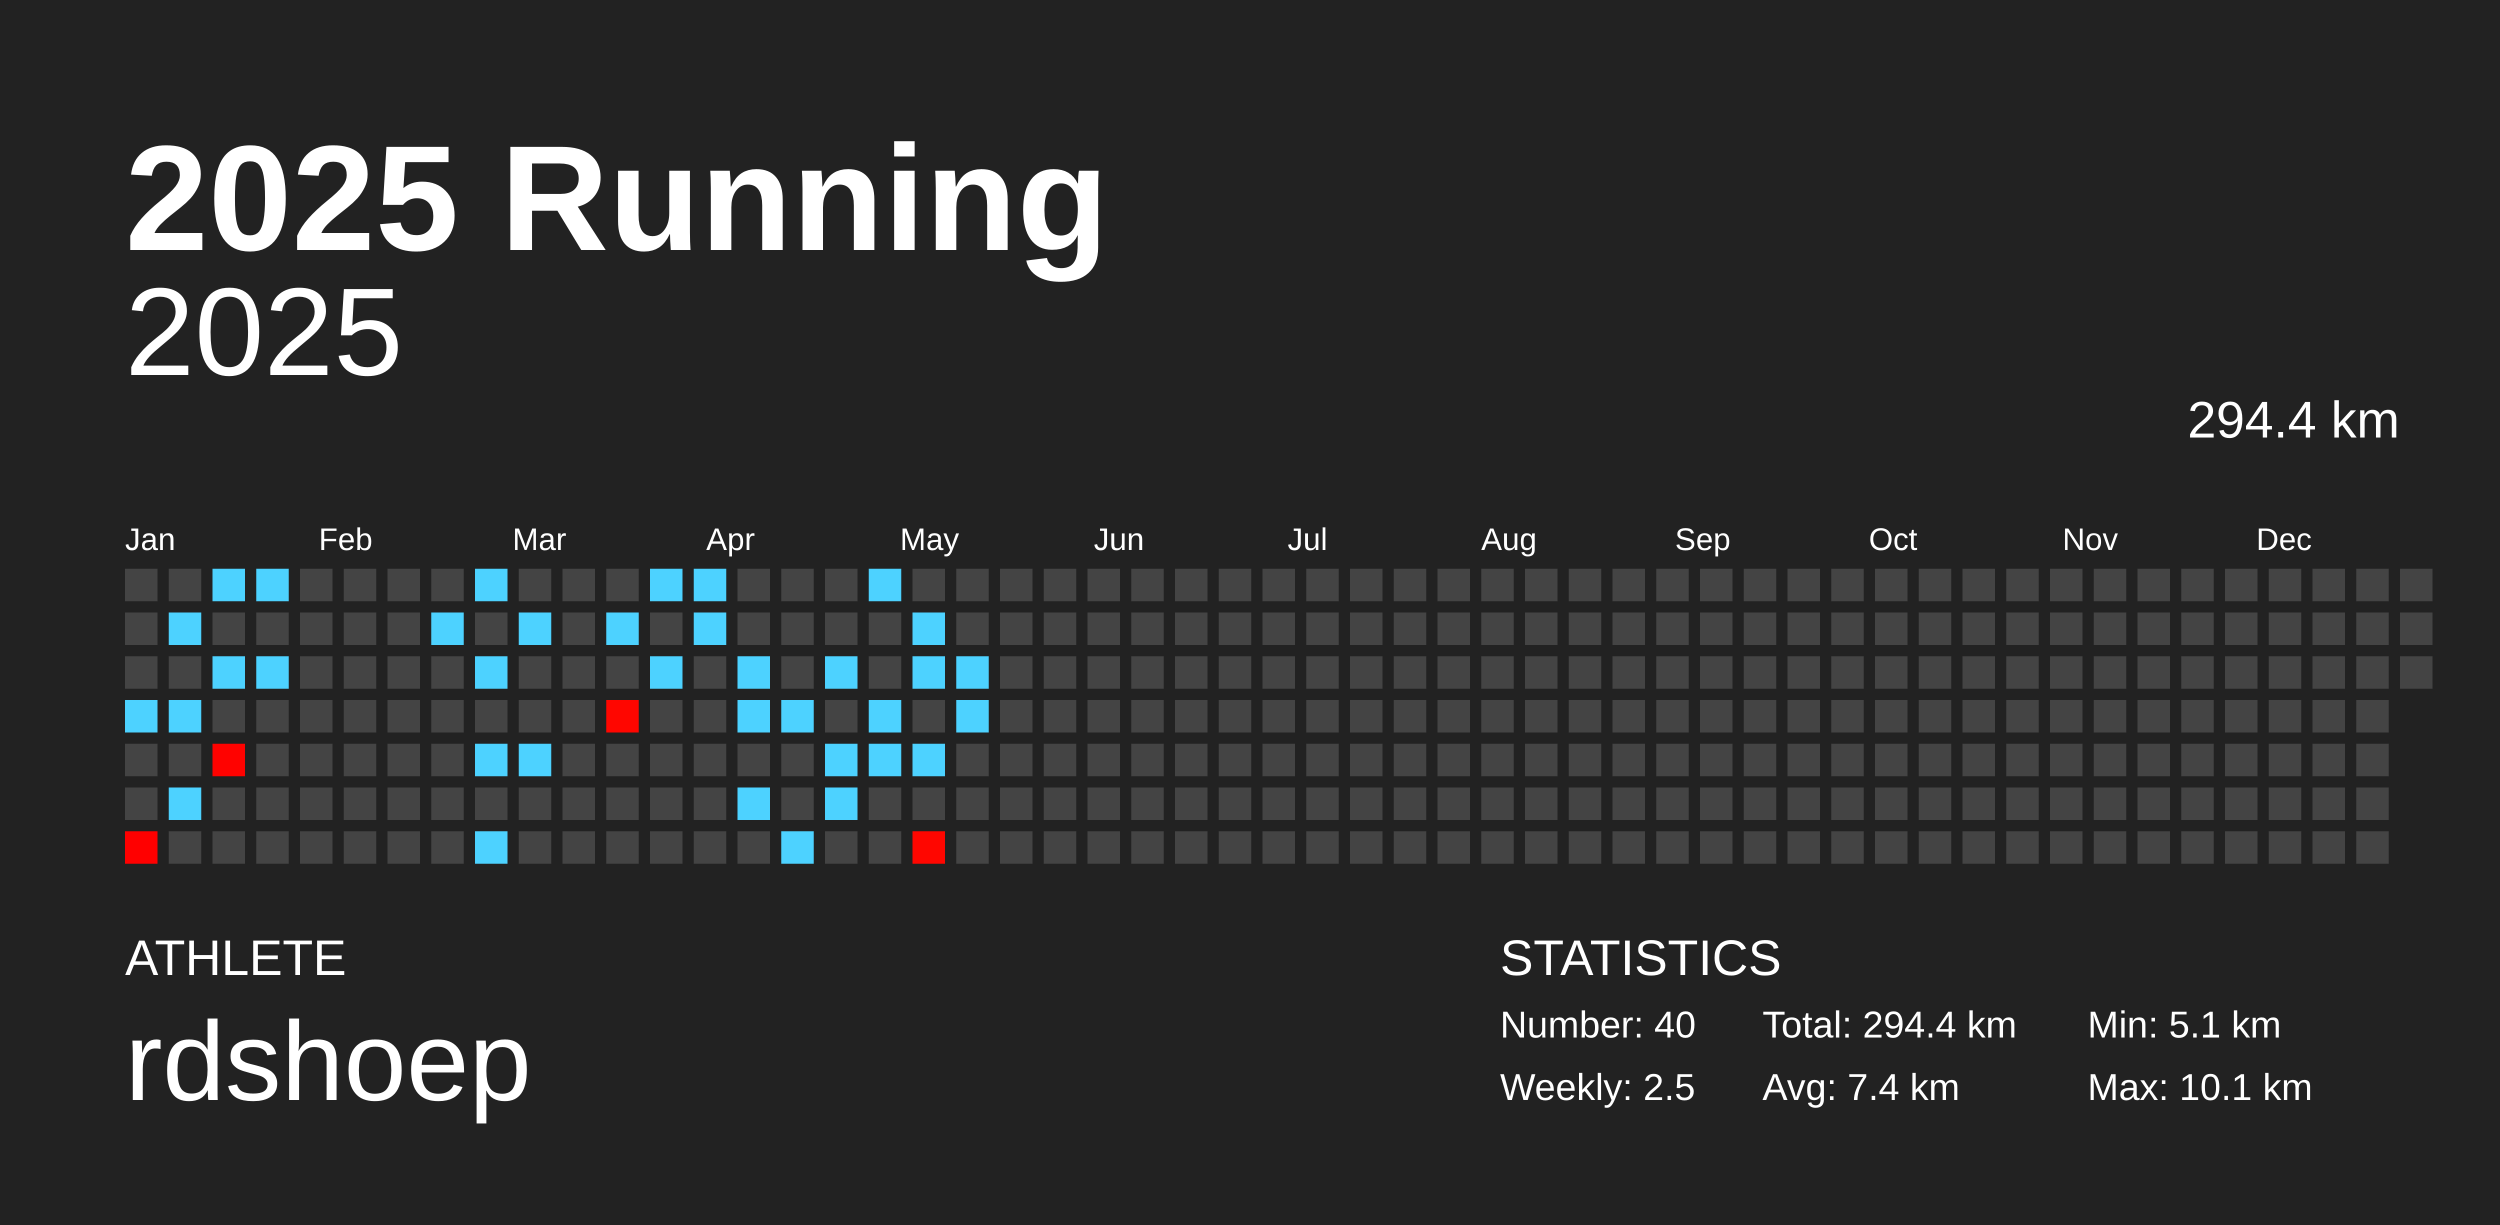
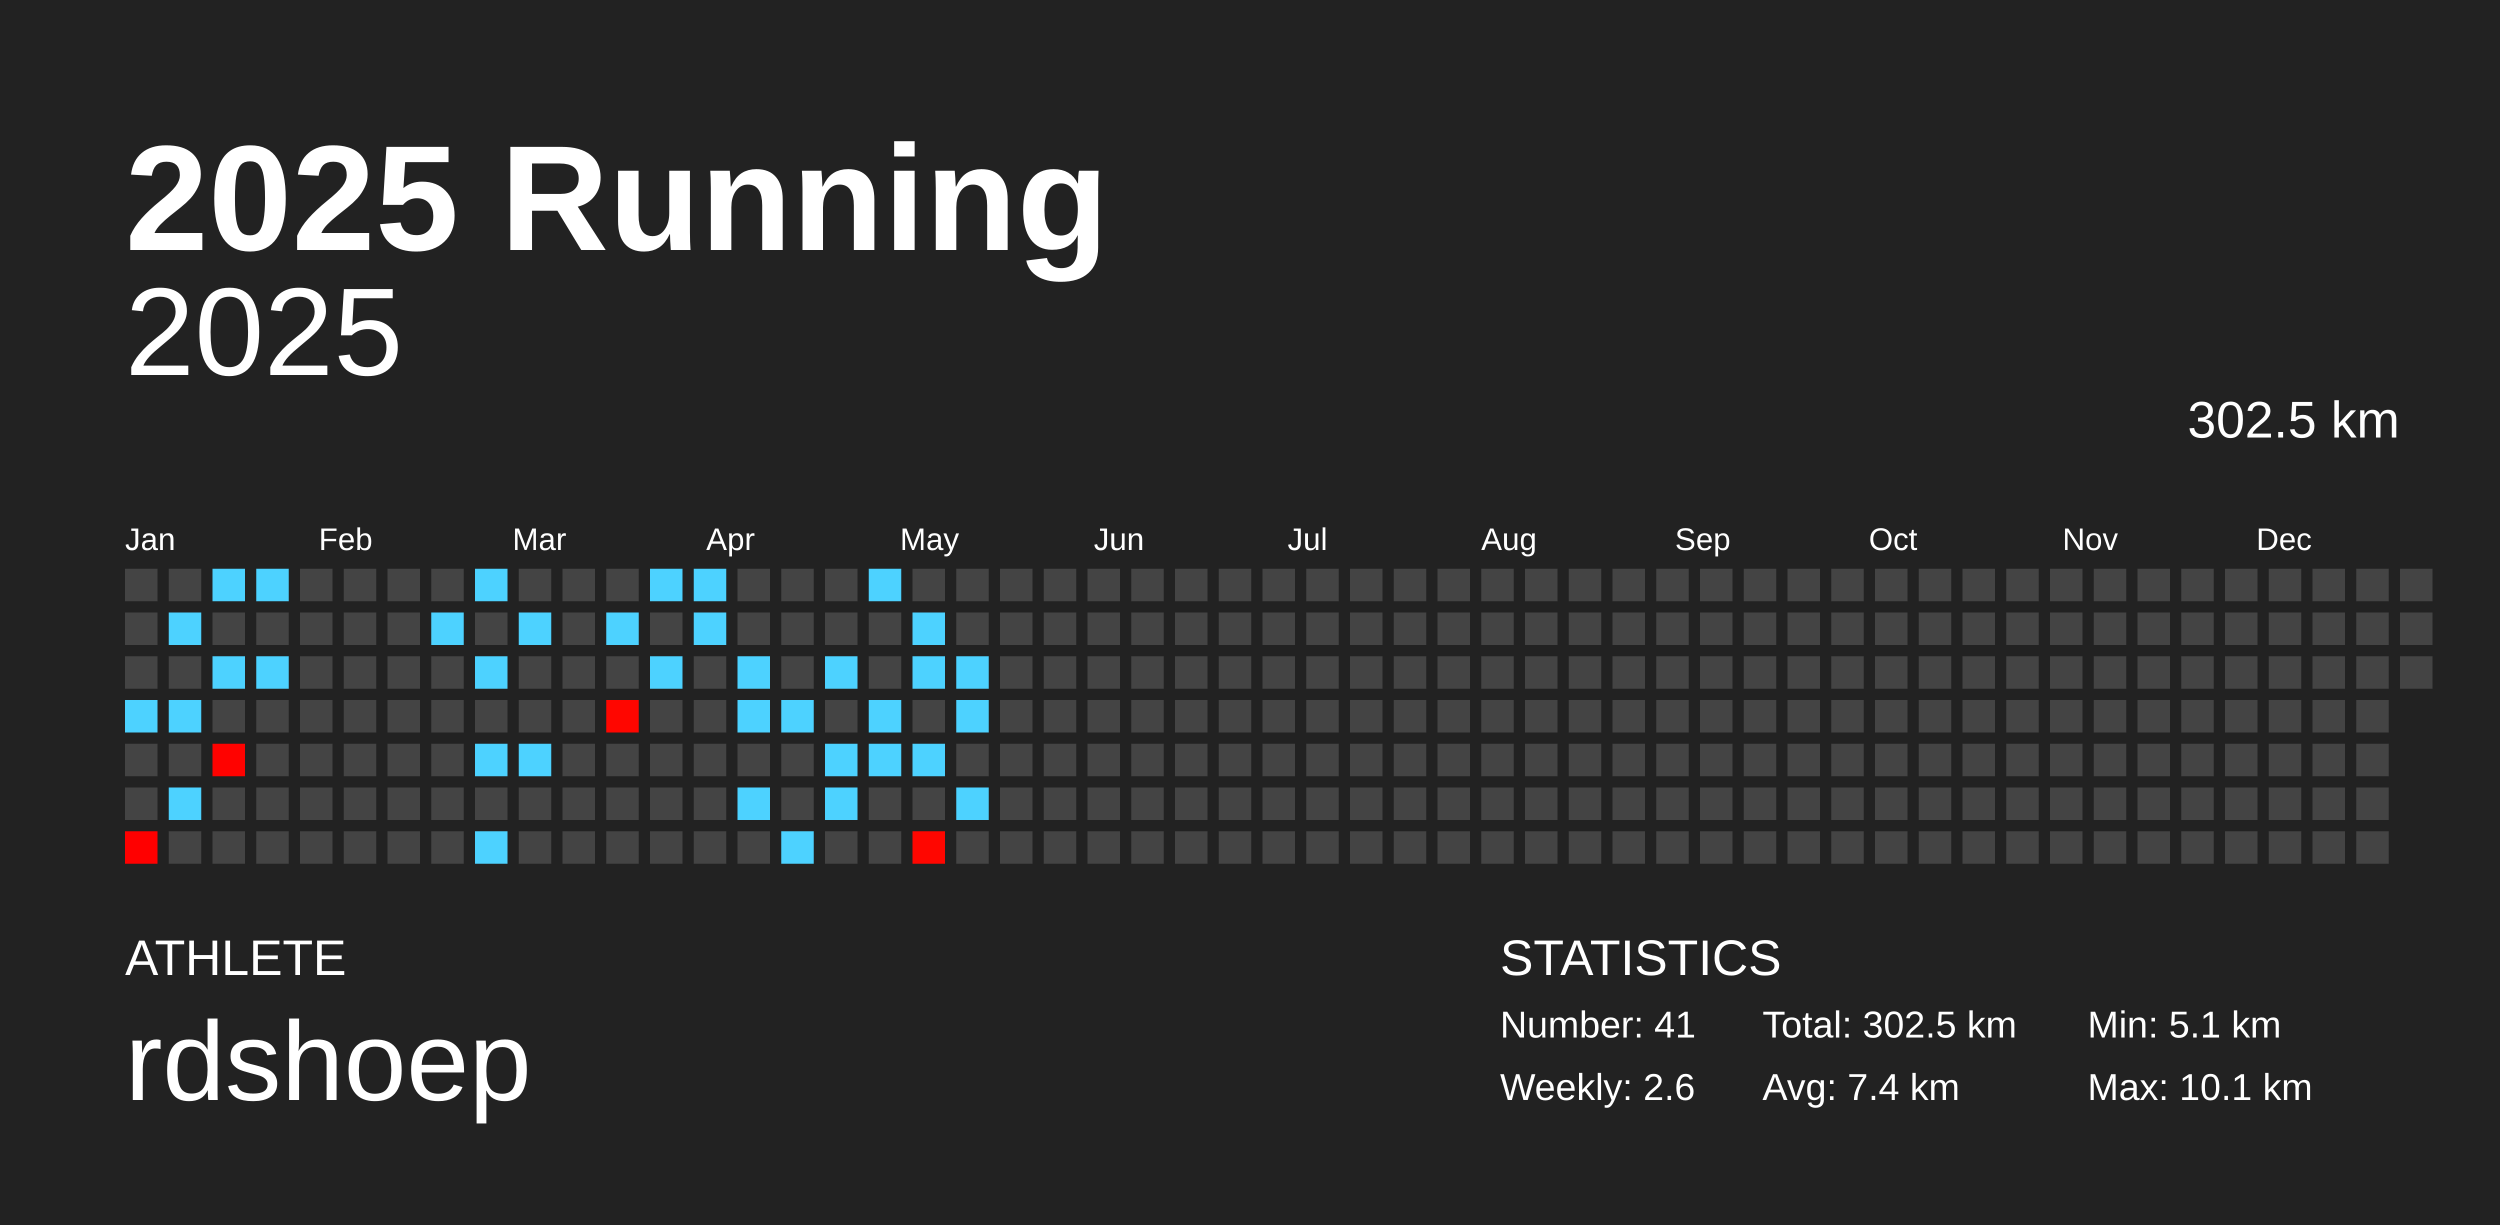
<svg xmlns="http://www.w3.org/2000/svg" baseProfile="full" height="98mm" version="1.1" viewBox="0,0,200,98" width="200mm">
  <defs />
  <rect fill="#222222" height="98" width="200" x="0" y="0" />
  <text fill="#FFFFFF" style="font-size:12px; font-family:Arial; font-weight:bold;" x="10" y="20">2025 Running</text>
  <text fill="#FFFFFF" style="font-size:4px; font-family:Arial" x="10" y="78">ATHLETE</text>
  <text fill="#FFFFFF" style="font-size:9px; font-family:Arial" x="10" y="88">rdshoep</text>
  <text fill="#FFFFFF" style="font-size:4px; font-family:Arial" x="120" y="78">STATISTICS</text>
-   <text fill="#FFFFFF" style="font-size:3px; font-family:Arial" x="120" y="83">Number: 40</text>
-   <text fill="#FFFFFF" style="font-size:3px; font-family:Arial" x="120" y="88">Weekly: 2.5</text>
-   <text fill="#FFFFFF" style="font-size:3px; font-family:Arial" x="141" y="83">Total: 294.4 km</text>
+   <text fill="#FFFFFF" style="font-size:3px; font-family:Arial" x="120" y="83">Number: 41</text>
+   <text fill="#FFFFFF" style="font-size:3px; font-family:Arial" x="120" y="88">Weekly: 2.6</text>
+   <text fill="#FFFFFF" style="font-size:3px; font-family:Arial" x="141" y="83">Total: 302.5 km</text>
  <text fill="#FFFFFF" style="font-size:3px; font-family:Arial" x="141" y="88">Avg: 7.4 km</text>
  <text fill="#FFFFFF" style="font-size:3px; font-family:Arial" x="167" y="83">Min: 5.1 km</text>
  <text fill="#FFFFFF" style="font-size:3px; font-family:Arial" x="167" y="88">Max: 10.1 km</text>
  <text alignment-baseline="hanging" fill="#FFFFFF" style="font-size:10.0px; font-family:Arial;" x="10" y="30">2025</text>
-   <text alignment-baseline="hanging" fill="#FFFFFF" style="font-size:4.125px; font-family:Arial;" x="175" y="35">294.4 km</text>
+   <text alignment-baseline="hanging" fill="#FFFFFF" style="font-size:4.125px; font-family:Arial;" x="175" y="35">302.5 km</text>
  <text fill="#FFFFFF" style="font-size:2.5px; font-family:Arial" x="10.0" y="44">Jan</text>
  <text fill="#FFFFFF" style="font-size:2.5px; font-family:Arial" x="25.5" y="44">Feb</text>
  <text fill="#FFFFFF" style="font-size:2.5px; font-family:Arial" x="41.0" y="44">Mar</text>
  <text fill="#FFFFFF" style="font-size:2.5px; font-family:Arial" x="56.5" y="44">Apr</text>
  <text fill="#FFFFFF" style="font-size:2.5px; font-family:Arial" x="72.0" y="44">May</text>
  <text fill="#FFFFFF" style="font-size:2.5px; font-family:Arial" x="87.5" y="44">Jun</text>
  <text fill="#FFFFFF" style="font-size:2.5px; font-family:Arial" x="103.0" y="44">Jul</text>
  <text fill="#FFFFFF" style="font-size:2.5px; font-family:Arial" x="118.5" y="44">Aug</text>
  <text fill="#FFFFFF" style="font-size:2.5px; font-family:Arial" x="134.0" y="44">Sep</text>
  <text fill="#FFFFFF" style="font-size:2.5px; font-family:Arial" x="149.5" y="44">Oct</text>
  <text fill="#FFFFFF" style="font-size:2.5px; font-family:Arial" x="165.0" y="44">Nov</text>
  <text fill="#FFFFFF" style="font-size:2.5px; font-family:Arial" x="180.5" y="44">Dec</text>
  <rect fill="#444444" height="2.6" width="2.6" x="10.0" y="45.5" />
  <rect fill="#444444" height="2.6" width="2.6" x="10.0" y="49.0" />
  <rect fill="#444444" height="2.6" width="2.6" x="10.0" y="52.5" />
  <rect fill="#4dd2ff" height="2.6" width="2.6" x="10.0" y="56.0" />
  <rect fill="#444444" height="2.6" width="2.6" x="10.0" y="59.5" />
  <rect fill="#444444" height="2.6" width="2.6" x="10.0" y="63.0" />
  <rect fill="#ff0000" height="2.6" width="2.6" x="10.0" y="66.5" />
  <rect fill="#444444" height="2.6" width="2.6" x="13.5" y="45.5" />
  <rect fill="#4dd2ff" height="2.6" width="2.6" x="13.5" y="49.0" />
  <rect fill="#444444" height="2.6" width="2.6" x="13.5" y="52.5" />
  <rect fill="#4dd2ff" height="2.6" width="2.6" x="13.5" y="56.0" />
  <rect fill="#444444" height="2.6" width="2.6" x="13.5" y="59.5" />
  <rect fill="#4dd2ff" height="2.6" width="2.6" x="13.5" y="63.0" />
  <rect fill="#444444" height="2.6" width="2.6" x="13.5" y="66.5" />
  <rect fill="#4dd2ff" height="2.6" width="2.6" x="17.0" y="45.5" />
  <rect fill="#444444" height="2.6" width="2.6" x="17.0" y="49.0" />
  <rect fill="#4dd2ff" height="2.6" width="2.6" x="17.0" y="52.5" />
  <rect fill="#444444" height="2.6" width="2.6" x="17.0" y="56.0" />
  <rect fill="#ff0200" height="2.6" width="2.6" x="17.0" y="59.5" />
  <rect fill="#444444" height="2.6" width="2.6" x="17.0" y="63.0" />
  <rect fill="#444444" height="2.6" width="2.6" x="17.0" y="66.5" />
  <rect fill="#4dd2ff" height="2.6" width="2.6" x="20.5" y="45.5" />
  <rect fill="#444444" height="2.6" width="2.6" x="20.5" y="49.0" />
  <rect fill="#4dd2ff" height="2.6" width="2.6" x="20.5" y="52.5" />
  <rect fill="#444444" height="2.6" width="2.6" x="20.5" y="56.0" />
  <rect fill="#444444" height="2.6" width="2.6" x="20.5" y="59.5" />
  <rect fill="#444444" height="2.6" width="2.6" x="20.5" y="63.0" />
  <rect fill="#444444" height="2.6" width="2.6" x="20.5" y="66.5" />
  <rect fill="#444444" height="2.6" width="2.6" x="24.0" y="45.5" />
  <rect fill="#444444" height="2.6" width="2.6" x="24.0" y="49.0" />
  <rect fill="#444444" height="2.6" width="2.6" x="24.0" y="52.5" />
  <rect fill="#444444" height="2.6" width="2.6" x="24.0" y="56.0" />
  <rect fill="#444444" height="2.6" width="2.6" x="24.0" y="59.5" />
  <rect fill="#444444" height="2.6" width="2.6" x="24.0" y="63.0" />
  <rect fill="#444444" height="2.6" width="2.6" x="24.0" y="66.5" />
  <rect fill="#444444" height="2.6" width="2.6" x="27.5" y="45.5" />
  <rect fill="#444444" height="2.6" width="2.6" x="27.5" y="49.0" />
  <rect fill="#444444" height="2.6" width="2.6" x="27.5" y="52.5" />
  <rect fill="#444444" height="2.6" width="2.6" x="27.5" y="56.0" />
  <rect fill="#444444" height="2.6" width="2.6" x="27.5" y="59.5" />
  <rect fill="#444444" height="2.6" width="2.6" x="27.5" y="63.0" />
  <rect fill="#444444" height="2.6" width="2.6" x="27.5" y="66.5" />
  <rect fill="#444444" height="2.6" width="2.6" x="31.0" y="45.5" />
  <rect fill="#444444" height="2.6" width="2.6" x="31.0" y="49.0" />
  <rect fill="#444444" height="2.6" width="2.6" x="31.0" y="52.5" />
  <rect fill="#444444" height="2.6" width="2.6" x="31.0" y="56.0" />
  <rect fill="#444444" height="2.6" width="2.6" x="31.0" y="59.5" />
  <rect fill="#444444" height="2.6" width="2.6" x="31.0" y="63.0" />
  <rect fill="#444444" height="2.6" width="2.6" x="31.0" y="66.5" />
  <rect fill="#444444" height="2.6" width="2.6" x="34.5" y="45.5" />
  <rect fill="#4dd2ff" height="2.6" width="2.6" x="34.5" y="49.0" />
  <rect fill="#444444" height="2.6" width="2.6" x="34.5" y="52.5" />
  <rect fill="#444444" height="2.6" width="2.6" x="34.5" y="56.0" />
  <rect fill="#444444" height="2.6" width="2.6" x="34.5" y="59.5" />
  <rect fill="#444444" height="2.6" width="2.6" x="34.5" y="63.0" />
  <rect fill="#444444" height="2.6" width="2.6" x="34.5" y="66.5" />
  <rect fill="#4dd2ff" height="2.6" width="2.6" x="38.0" y="45.5" />
  <rect fill="#444444" height="2.6" width="2.6" x="38.0" y="49.0" />
  <rect fill="#4dd2ff" height="2.6" width="2.6" x="38.0" y="52.5" />
  <rect fill="#444444" height="2.6" width="2.6" x="38.0" y="56.0" />
  <rect fill="#4dd2ff" height="2.6" width="2.6" x="38.0" y="59.5" />
  <rect fill="#444444" height="2.6" width="2.6" x="38.0" y="63.0" />
  <rect fill="#4dd2ff" height="2.6" width="2.6" x="38.0" y="66.5" />
  <rect fill="#444444" height="2.6" width="2.6" x="41.5" y="45.5" />
  <rect fill="#4dd2ff" height="2.6" width="2.6" x="41.5" y="49.0" />
  <rect fill="#444444" height="2.6" width="2.6" x="41.5" y="52.5" />
  <rect fill="#444444" height="2.6" width="2.6" x="41.5" y="56.0" />
  <rect fill="#4dd2ff" height="2.6" width="2.6" x="41.5" y="59.5" />
  <rect fill="#444444" height="2.6" width="2.6" x="41.5" y="63.0" />
  <rect fill="#444444" height="2.6" width="2.6" x="41.5" y="66.5" />
  <rect fill="#444444" height="2.6" width="2.6" x="45.0" y="45.5" />
  <rect fill="#444444" height="2.6" width="2.6" x="45.0" y="49.0" />
  <rect fill="#444444" height="2.6" width="2.6" x="45.0" y="52.5" />
  <rect fill="#444444" height="2.6" width="2.6" x="45.0" y="56.0" />
  <rect fill="#444444" height="2.6" width="2.6" x="45.0" y="59.5" />
  <rect fill="#444444" height="2.6" width="2.6" x="45.0" y="63.0" />
  <rect fill="#444444" height="2.6" width="2.6" x="45.0" y="66.5" />
  <rect fill="#444444" height="2.6" width="2.6" x="48.5" y="45.5" />
  <rect fill="#4dd2ff" height="2.6" width="2.6" x="48.5" y="49.0" />
  <rect fill="#444444" height="2.6" width="2.6" x="48.5" y="52.5" />
  <rect fill="#ff0600" height="2.6" width="2.6" x="48.5" y="56.0" />
  <rect fill="#444444" height="2.6" width="2.6" x="48.5" y="59.5" />
  <rect fill="#444444" height="2.6" width="2.6" x="48.5" y="63.0" />
  <rect fill="#444444" height="2.6" width="2.6" x="48.5" y="66.5" />
  <rect fill="#4dd2ff" height="2.6" width="2.6" x="52.0" y="45.5" />
  <rect fill="#444444" height="2.6" width="2.6" x="52.0" y="49.0" />
  <rect fill="#4dd2ff" height="2.6" width="2.6" x="52.0" y="52.5" />
  <rect fill="#444444" height="2.6" width="2.6" x="52.0" y="56.0" />
  <rect fill="#444444" height="2.6" width="2.6" x="52.0" y="59.5" />
  <rect fill="#444444" height="2.6" width="2.6" x="52.0" y="63.0" />
  <rect fill="#444444" height="2.6" width="2.6" x="52.0" y="66.5" />
  <rect fill="#4dd2ff" height="2.6" width="2.6" x="55.5" y="45.5" />
  <rect fill="#4dd2ff" height="2.6" width="2.6" x="55.5" y="49.0" />
  <rect fill="#444444" height="2.6" width="2.6" x="55.5" y="52.5" />
  <rect fill="#444444" height="2.6" width="2.6" x="55.5" y="56.0" />
  <rect fill="#444444" height="2.6" width="2.6" x="55.5" y="59.5" />
  <rect fill="#444444" height="2.6" width="2.6" x="55.5" y="63.0" />
  <rect fill="#444444" height="2.6" width="2.6" x="55.5" y="66.5" />
  <rect fill="#444444" height="2.6" width="2.6" x="59.0" y="45.5" />
  <rect fill="#444444" height="2.6" width="2.6" x="59.0" y="49.0" />
  <rect fill="#4dd2ff" height="2.6" width="2.6" x="59.0" y="52.5" />
  <rect fill="#4dd2ff" height="2.6" width="2.6" x="59.0" y="56.0" />
  <rect fill="#444444" height="2.6" width="2.6" x="59.0" y="59.5" />
  <rect fill="#4dd2ff" height="2.6" width="2.6" x="59.0" y="63.0" />
  <rect fill="#444444" height="2.6" width="2.6" x="59.0" y="66.5" />
  <rect fill="#444444" height="2.6" width="2.6" x="62.5" y="45.5" />
  <rect fill="#444444" height="2.6" width="2.6" x="62.5" y="49.0" />
  <rect fill="#444444" height="2.6" width="2.6" x="62.5" y="52.5" />
  <rect fill="#4dd2ff" height="2.6" width="2.6" x="62.5" y="56.0" />
  <rect fill="#444444" height="2.6" width="2.6" x="62.5" y="59.5" />
  <rect fill="#444444" height="2.6" width="2.6" x="62.5" y="63.0" />
  <rect fill="#4dd2ff" height="2.6" width="2.6" x="62.5" y="66.5" />
  <rect fill="#444444" height="2.6" width="2.6" x="66.0" y="45.5" />
  <rect fill="#444444" height="2.6" width="2.6" x="66.0" y="49.0" />
  <rect fill="#4dd2ff" height="2.6" width="2.6" x="66.0" y="52.5" />
  <rect fill="#444444" height="2.6" width="2.6" x="66.0" y="56.0" />
  <rect fill="#4dd2ff" height="2.6" width="2.6" x="66.0" y="59.5" />
  <rect fill="#4dd2ff" height="2.6" width="2.6" x="66.0" y="63.0" />
  <rect fill="#444444" height="2.6" width="2.6" x="66.0" y="66.5" />
  <rect fill="#4dd2ff" height="2.6" width="2.6" x="69.5" y="45.5" />
  <rect fill="#444444" height="2.6" width="2.6" x="69.5" y="49.0" />
  <rect fill="#444444" height="2.6" width="2.6" x="69.5" y="52.5" />
  <rect fill="#4dd2ff" height="2.6" width="2.6" x="69.5" y="56.0" />
  <rect fill="#4dd2ff" height="2.6" width="2.6" x="69.5" y="59.5" />
  <rect fill="#444444" height="2.6" width="2.6" x="69.5" y="63.0" />
  <rect fill="#444444" height="2.6" width="2.6" x="69.5" y="66.5" />
  <rect fill="#444444" height="2.6" width="2.6" x="73.0" y="45.5" />
  <rect fill="#4dd2ff" height="2.6" width="2.6" x="73.0" y="49.0" />
  <rect fill="#4dd2ff" height="2.6" width="2.6" x="73.0" y="52.5" />
  <rect fill="#444444" height="2.6" width="2.6" x="73.0" y="56.0" />
  <rect fill="#4dd2ff" height="2.6" width="2.6" x="73.0" y="59.5" />
  <rect fill="#444444" height="2.6" width="2.6" x="73.0" y="63.0" />
  <rect fill="#ff0600" height="2.6" width="2.6" x="73.0" y="66.5" />
  <rect fill="#444444" height="2.6" width="2.6" x="76.5" y="45.5" />
  <rect fill="#444444" height="2.6" width="2.6" x="76.5" y="49.0" />
  <rect fill="#4dd2ff" height="2.6" width="2.6" x="76.5" y="52.5" />
  <rect fill="#4dd2ff" height="2.6" width="2.6" x="76.5" y="56.0" />
  <rect fill="#444444" height="2.6" width="2.6" x="76.5" y="59.5" />
-   <rect fill="#444444" height="2.6" width="2.6" x="76.5" y="63.0" />
+   <rect fill="#4dd2ff" height="2.6" width="2.6" x="76.5" y="63.0" />
  <rect fill="#444444" height="2.6" width="2.6" x="76.5" y="66.5" />
  <rect fill="#444444" height="2.6" width="2.6" x="80.0" y="45.5" />
  <rect fill="#444444" height="2.6" width="2.6" x="80.0" y="49.0" />
  <rect fill="#444444" height="2.6" width="2.6" x="80.0" y="52.5" />
  <rect fill="#444444" height="2.6" width="2.6" x="80.0" y="56.0" />
  <rect fill="#444444" height="2.6" width="2.6" x="80.0" y="59.5" />
  <rect fill="#444444" height="2.6" width="2.6" x="80.0" y="63.0" />
  <rect fill="#444444" height="2.6" width="2.6" x="80.0" y="66.5" />
  <rect fill="#444444" height="2.6" width="2.6" x="83.5" y="45.5" />
  <rect fill="#444444" height="2.6" width="2.6" x="83.5" y="49.0" />
  <rect fill="#444444" height="2.6" width="2.6" x="83.5" y="52.5" />
  <rect fill="#444444" height="2.6" width="2.6" x="83.5" y="56.0" />
  <rect fill="#444444" height="2.6" width="2.6" x="83.5" y="59.5" />
  <rect fill="#444444" height="2.6" width="2.6" x="83.5" y="63.0" />
  <rect fill="#444444" height="2.6" width="2.6" x="83.5" y="66.5" />
  <rect fill="#444444" height="2.6" width="2.6" x="87.0" y="45.5" />
  <rect fill="#444444" height="2.6" width="2.6" x="87.0" y="49.0" />
  <rect fill="#444444" height="2.6" width="2.6" x="87.0" y="52.5" />
  <rect fill="#444444" height="2.6" width="2.6" x="87.0" y="56.0" />
  <rect fill="#444444" height="2.6" width="2.6" x="87.0" y="59.5" />
  <rect fill="#444444" height="2.6" width="2.6" x="87.0" y="63.0" />
  <rect fill="#444444" height="2.6" width="2.6" x="87.0" y="66.5" />
  <rect fill="#444444" height="2.6" width="2.6" x="90.5" y="45.5" />
  <rect fill="#444444" height="2.6" width="2.6" x="90.5" y="49.0" />
  <rect fill="#444444" height="2.6" width="2.6" x="90.5" y="52.5" />
  <rect fill="#444444" height="2.6" width="2.6" x="90.5" y="56.0" />
  <rect fill="#444444" height="2.6" width="2.6" x="90.5" y="59.5" />
  <rect fill="#444444" height="2.6" width="2.6" x="90.5" y="63.0" />
  <rect fill="#444444" height="2.6" width="2.6" x="90.5" y="66.5" />
  <rect fill="#444444" height="2.6" width="2.6" x="94.0" y="45.5" />
  <rect fill="#444444" height="2.6" width="2.6" x="94.0" y="49.0" />
  <rect fill="#444444" height="2.6" width="2.6" x="94.0" y="52.5" />
  <rect fill="#444444" height="2.6" width="2.6" x="94.0" y="56.0" />
  <rect fill="#444444" height="2.6" width="2.6" x="94.0" y="59.5" />
  <rect fill="#444444" height="2.6" width="2.6" x="94.0" y="63.0" />
  <rect fill="#444444" height="2.6" width="2.6" x="94.0" y="66.5" />
  <rect fill="#444444" height="2.6" width="2.6" x="97.5" y="45.5" />
  <rect fill="#444444" height="2.6" width="2.6" x="97.5" y="49.0" />
  <rect fill="#444444" height="2.6" width="2.6" x="97.5" y="52.5" />
  <rect fill="#444444" height="2.6" width="2.6" x="97.5" y="56.0" />
  <rect fill="#444444" height="2.6" width="2.6" x="97.5" y="59.5" />
  <rect fill="#444444" height="2.6" width="2.6" x="97.5" y="63.0" />
  <rect fill="#444444" height="2.6" width="2.6" x="97.5" y="66.5" />
  <rect fill="#444444" height="2.6" width="2.6" x="101.0" y="45.5" />
  <rect fill="#444444" height="2.6" width="2.6" x="101.0" y="49.0" />
  <rect fill="#444444" height="2.6" width="2.6" x="101.0" y="52.5" />
  <rect fill="#444444" height="2.6" width="2.6" x="101.0" y="56.0" />
  <rect fill="#444444" height="2.6" width="2.6" x="101.0" y="59.5" />
  <rect fill="#444444" height="2.6" width="2.6" x="101.0" y="63.0" />
  <rect fill="#444444" height="2.6" width="2.6" x="101.0" y="66.5" />
  <rect fill="#444444" height="2.6" width="2.6" x="104.5" y="45.5" />
  <rect fill="#444444" height="2.6" width="2.6" x="104.5" y="49.0" />
  <rect fill="#444444" height="2.6" width="2.6" x="104.5" y="52.5" />
  <rect fill="#444444" height="2.6" width="2.6" x="104.5" y="56.0" />
  <rect fill="#444444" height="2.6" width="2.6" x="104.5" y="59.5" />
  <rect fill="#444444" height="2.6" width="2.6" x="104.5" y="63.0" />
  <rect fill="#444444" height="2.6" width="2.6" x="104.5" y="66.5" />
  <rect fill="#444444" height="2.6" width="2.6" x="108.0" y="45.5" />
  <rect fill="#444444" height="2.6" width="2.6" x="108.0" y="49.0" />
  <rect fill="#444444" height="2.6" width="2.6" x="108.0" y="52.5" />
  <rect fill="#444444" height="2.6" width="2.6" x="108.0" y="56.0" />
  <rect fill="#444444" height="2.6" width="2.6" x="108.0" y="59.5" />
  <rect fill="#444444" height="2.6" width="2.6" x="108.0" y="63.0" />
  <rect fill="#444444" height="2.6" width="2.6" x="108.0" y="66.5" />
  <rect fill="#444444" height="2.6" width="2.6" x="111.5" y="45.5" />
  <rect fill="#444444" height="2.6" width="2.6" x="111.5" y="49.0" />
  <rect fill="#444444" height="2.6" width="2.6" x="111.5" y="52.5" />
  <rect fill="#444444" height="2.6" width="2.6" x="111.5" y="56.0" />
  <rect fill="#444444" height="2.6" width="2.6" x="111.5" y="59.5" />
  <rect fill="#444444" height="2.6" width="2.6" x="111.5" y="63.0" />
  <rect fill="#444444" height="2.6" width="2.6" x="111.5" y="66.5" />
  <rect fill="#444444" height="2.6" width="2.6" x="115.0" y="45.5" />
  <rect fill="#444444" height="2.6" width="2.6" x="115.0" y="49.0" />
  <rect fill="#444444" height="2.6" width="2.6" x="115.0" y="52.5" />
  <rect fill="#444444" height="2.6" width="2.6" x="115.0" y="56.0" />
  <rect fill="#444444" height="2.6" width="2.6" x="115.0" y="59.5" />
  <rect fill="#444444" height="2.6" width="2.6" x="115.0" y="63.0" />
  <rect fill="#444444" height="2.6" width="2.6" x="115.0" y="66.5" />
  <rect fill="#444444" height="2.6" width="2.6" x="118.5" y="45.5" />
  <rect fill="#444444" height="2.6" width="2.6" x="118.5" y="49.0" />
  <rect fill="#444444" height="2.6" width="2.6" x="118.5" y="52.5" />
  <rect fill="#444444" height="2.6" width="2.6" x="118.5" y="56.0" />
  <rect fill="#444444" height="2.6" width="2.6" x="118.5" y="59.5" />
  <rect fill="#444444" height="2.6" width="2.6" x="118.5" y="63.0" />
  <rect fill="#444444" height="2.6" width="2.6" x="118.5" y="66.5" />
  <rect fill="#444444" height="2.6" width="2.6" x="122.0" y="45.5" />
  <rect fill="#444444" height="2.6" width="2.6" x="122.0" y="49.0" />
  <rect fill="#444444" height="2.6" width="2.6" x="122.0" y="52.5" />
  <rect fill="#444444" height="2.6" width="2.6" x="122.0" y="56.0" />
  <rect fill="#444444" height="2.6" width="2.6" x="122.0" y="59.5" />
  <rect fill="#444444" height="2.6" width="2.6" x="122.0" y="63.0" />
  <rect fill="#444444" height="2.6" width="2.6" x="122.0" y="66.5" />
  <rect fill="#444444" height="2.6" width="2.6" x="125.5" y="45.5" />
  <rect fill="#444444" height="2.6" width="2.6" x="125.5" y="49.0" />
  <rect fill="#444444" height="2.6" width="2.6" x="125.5" y="52.5" />
  <rect fill="#444444" height="2.6" width="2.6" x="125.5" y="56.0" />
  <rect fill="#444444" height="2.6" width="2.6" x="125.5" y="59.5" />
  <rect fill="#444444" height="2.6" width="2.6" x="125.5" y="63.0" />
  <rect fill="#444444" height="2.6" width="2.6" x="125.5" y="66.5" />
  <rect fill="#444444" height="2.6" width="2.6" x="129.0" y="45.5" />
  <rect fill="#444444" height="2.6" width="2.6" x="129.0" y="49.0" />
  <rect fill="#444444" height="2.6" width="2.6" x="129.0" y="52.5" />
  <rect fill="#444444" height="2.6" width="2.6" x="129.0" y="56.0" />
  <rect fill="#444444" height="2.6" width="2.6" x="129.0" y="59.5" />
  <rect fill="#444444" height="2.6" width="2.6" x="129.0" y="63.0" />
  <rect fill="#444444" height="2.6" width="2.6" x="129.0" y="66.5" />
  <rect fill="#444444" height="2.6" width="2.6" x="132.5" y="45.5" />
  <rect fill="#444444" height="2.6" width="2.6" x="132.5" y="49.0" />
  <rect fill="#444444" height="2.6" width="2.6" x="132.5" y="52.5" />
  <rect fill="#444444" height="2.6" width="2.6" x="132.5" y="56.0" />
  <rect fill="#444444" height="2.6" width="2.6" x="132.5" y="59.5" />
  <rect fill="#444444" height="2.6" width="2.6" x="132.5" y="63.0" />
  <rect fill="#444444" height="2.6" width="2.6" x="132.5" y="66.5" />
  <rect fill="#444444" height="2.6" width="2.6" x="136.0" y="45.5" />
  <rect fill="#444444" height="2.6" width="2.6" x="136.0" y="49.0" />
  <rect fill="#444444" height="2.6" width="2.6" x="136.0" y="52.5" />
  <rect fill="#444444" height="2.6" width="2.6" x="136.0" y="56.0" />
  <rect fill="#444444" height="2.6" width="2.6" x="136.0" y="59.5" />
  <rect fill="#444444" height="2.6" width="2.6" x="136.0" y="63.0" />
  <rect fill="#444444" height="2.6" width="2.6" x="136.0" y="66.5" />
  <rect fill="#444444" height="2.6" width="2.6" x="139.5" y="45.5" />
  <rect fill="#444444" height="2.6" width="2.6" x="139.5" y="49.0" />
  <rect fill="#444444" height="2.6" width="2.6" x="139.5" y="52.5" />
  <rect fill="#444444" height="2.6" width="2.6" x="139.5" y="56.0" />
  <rect fill="#444444" height="2.6" width="2.6" x="139.5" y="59.5" />
  <rect fill="#444444" height="2.6" width="2.6" x="139.5" y="63.0" />
  <rect fill="#444444" height="2.6" width="2.6" x="139.5" y="66.5" />
  <rect fill="#444444" height="2.6" width="2.6" x="143.0" y="45.5" />
  <rect fill="#444444" height="2.6" width="2.6" x="143.0" y="49.0" />
  <rect fill="#444444" height="2.6" width="2.6" x="143.0" y="52.5" />
  <rect fill="#444444" height="2.6" width="2.6" x="143.0" y="56.0" />
  <rect fill="#444444" height="2.6" width="2.6" x="143.0" y="59.5" />
  <rect fill="#444444" height="2.6" width="2.6" x="143.0" y="63.0" />
  <rect fill="#444444" height="2.6" width="2.6" x="143.0" y="66.5" />
  <rect fill="#444444" height="2.6" width="2.6" x="146.5" y="45.5" />
  <rect fill="#444444" height="2.6" width="2.6" x="146.5" y="49.0" />
  <rect fill="#444444" height="2.6" width="2.6" x="146.5" y="52.5" />
  <rect fill="#444444" height="2.6" width="2.6" x="146.5" y="56.0" />
  <rect fill="#444444" height="2.6" width="2.6" x="146.5" y="59.5" />
  <rect fill="#444444" height="2.6" width="2.6" x="146.5" y="63.0" />
  <rect fill="#444444" height="2.6" width="2.6" x="146.5" y="66.5" />
  <rect fill="#444444" height="2.6" width="2.6" x="150.0" y="45.5" />
  <rect fill="#444444" height="2.6" width="2.6" x="150.0" y="49.0" />
  <rect fill="#444444" height="2.6" width="2.6" x="150.0" y="52.5" />
  <rect fill="#444444" height="2.6" width="2.6" x="150.0" y="56.0" />
  <rect fill="#444444" height="2.6" width="2.6" x="150.0" y="59.5" />
  <rect fill="#444444" height="2.6" width="2.6" x="150.0" y="63.0" />
  <rect fill="#444444" height="2.6" width="2.6" x="150.0" y="66.5" />
  <rect fill="#444444" height="2.6" width="2.6" x="153.5" y="45.5" />
  <rect fill="#444444" height="2.6" width="2.6" x="153.5" y="49.0" />
  <rect fill="#444444" height="2.6" width="2.6" x="153.5" y="52.5" />
  <rect fill="#444444" height="2.6" width="2.6" x="153.5" y="56.0" />
  <rect fill="#444444" height="2.6" width="2.6" x="153.5" y="59.5" />
  <rect fill="#444444" height="2.6" width="2.6" x="153.5" y="63.0" />
  <rect fill="#444444" height="2.6" width="2.6" x="153.5" y="66.5" />
  <rect fill="#444444" height="2.6" width="2.6" x="157.0" y="45.5" />
  <rect fill="#444444" height="2.6" width="2.6" x="157.0" y="49.0" />
  <rect fill="#444444" height="2.6" width="2.6" x="157.0" y="52.5" />
  <rect fill="#444444" height="2.6" width="2.6" x="157.0" y="56.0" />
  <rect fill="#444444" height="2.6" width="2.6" x="157.0" y="59.5" />
  <rect fill="#444444" height="2.6" width="2.6" x="157.0" y="63.0" />
  <rect fill="#444444" height="2.6" width="2.6" x="157.0" y="66.5" />
  <rect fill="#444444" height="2.6" width="2.6" x="160.5" y="45.5" />
  <rect fill="#444444" height="2.6" width="2.6" x="160.5" y="49.0" />
  <rect fill="#444444" height="2.6" width="2.6" x="160.5" y="52.5" />
  <rect fill="#444444" height="2.6" width="2.6" x="160.5" y="56.0" />
  <rect fill="#444444" height="2.6" width="2.6" x="160.5" y="59.5" />
  <rect fill="#444444" height="2.6" width="2.6" x="160.5" y="63.0" />
  <rect fill="#444444" height="2.6" width="2.6" x="160.5" y="66.5" />
  <rect fill="#444444" height="2.6" width="2.6" x="164.0" y="45.5" />
  <rect fill="#444444" height="2.6" width="2.6" x="164.0" y="49.0" />
  <rect fill="#444444" height="2.6" width="2.6" x="164.0" y="52.5" />
  <rect fill="#444444" height="2.6" width="2.6" x="164.0" y="56.0" />
  <rect fill="#444444" height="2.6" width="2.6" x="164.0" y="59.5" />
  <rect fill="#444444" height="2.6" width="2.6" x="164.0" y="63.0" />
  <rect fill="#444444" height="2.6" width="2.6" x="164.0" y="66.5" />
  <rect fill="#444444" height="2.6" width="2.6" x="167.5" y="45.5" />
  <rect fill="#444444" height="2.6" width="2.6" x="167.5" y="49.0" />
  <rect fill="#444444" height="2.6" width="2.6" x="167.5" y="52.5" />
  <rect fill="#444444" height="2.6" width="2.6" x="167.5" y="56.0" />
  <rect fill="#444444" height="2.6" width="2.6" x="167.5" y="59.5" />
  <rect fill="#444444" height="2.6" width="2.6" x="167.5" y="63.0" />
  <rect fill="#444444" height="2.6" width="2.6" x="167.5" y="66.5" />
  <rect fill="#444444" height="2.6" width="2.6" x="171.0" y="45.5" />
  <rect fill="#444444" height="2.6" width="2.6" x="171.0" y="49.0" />
  <rect fill="#444444" height="2.6" width="2.6" x="171.0" y="52.5" />
  <rect fill="#444444" height="2.6" width="2.6" x="171.0" y="56.0" />
  <rect fill="#444444" height="2.6" width="2.6" x="171.0" y="59.5" />
  <rect fill="#444444" height="2.6" width="2.6" x="171.0" y="63.0" />
  <rect fill="#444444" height="2.6" width="2.6" x="171.0" y="66.5" />
  <rect fill="#444444" height="2.6" width="2.6" x="174.5" y="45.5" />
  <rect fill="#444444" height="2.6" width="2.6" x="174.5" y="49.0" />
  <rect fill="#444444" height="2.6" width="2.6" x="174.5" y="52.5" />
  <rect fill="#444444" height="2.6" width="2.6" x="174.5" y="56.0" />
  <rect fill="#444444" height="2.6" width="2.6" x="174.5" y="59.5" />
  <rect fill="#444444" height="2.6" width="2.6" x="174.5" y="63.0" />
  <rect fill="#444444" height="2.6" width="2.6" x="174.5" y="66.5" />
  <rect fill="#444444" height="2.6" width="2.6" x="178.0" y="45.5" />
  <rect fill="#444444" height="2.6" width="2.6" x="178.0" y="49.0" />
  <rect fill="#444444" height="2.6" width="2.6" x="178.0" y="52.5" />
  <rect fill="#444444" height="2.6" width="2.6" x="178.0" y="56.0" />
  <rect fill="#444444" height="2.6" width="2.6" x="178.0" y="59.5" />
  <rect fill="#444444" height="2.6" width="2.6" x="178.0" y="63.0" />
  <rect fill="#444444" height="2.6" width="2.6" x="178.0" y="66.5" />
  <rect fill="#444444" height="2.6" width="2.6" x="181.5" y="45.5" />
  <rect fill="#444444" height="2.6" width="2.6" x="181.5" y="49.0" />
  <rect fill="#444444" height="2.6" width="2.6" x="181.5" y="52.5" />
  <rect fill="#444444" height="2.6" width="2.6" x="181.5" y="56.0" />
  <rect fill="#444444" height="2.6" width="2.6" x="181.5" y="59.5" />
  <rect fill="#444444" height="2.6" width="2.6" x="181.5" y="63.0" />
  <rect fill="#444444" height="2.6" width="2.6" x="181.5" y="66.5" />
  <rect fill="#444444" height="2.6" width="2.6" x="185.0" y="45.5" />
  <rect fill="#444444" height="2.6" width="2.6" x="185.0" y="49.0" />
  <rect fill="#444444" height="2.6" width="2.6" x="185.0" y="52.5" />
  <rect fill="#444444" height="2.6" width="2.6" x="185.0" y="56.0" />
  <rect fill="#444444" height="2.6" width="2.6" x="185.0" y="59.5" />
  <rect fill="#444444" height="2.6" width="2.6" x="185.0" y="63.0" />
  <rect fill="#444444" height="2.6" width="2.6" x="185.0" y="66.5" />
  <rect fill="#444444" height="2.6" width="2.6" x="188.5" y="45.5" />
  <rect fill="#444444" height="2.6" width="2.6" x="188.5" y="49.0" />
  <rect fill="#444444" height="2.6" width="2.6" x="188.5" y="52.5" />
  <rect fill="#444444" height="2.6" width="2.6" x="188.5" y="56.0" />
  <rect fill="#444444" height="2.6" width="2.6" x="188.5" y="59.5" />
  <rect fill="#444444" height="2.6" width="2.6" x="188.5" y="63.0" />
  <rect fill="#444444" height="2.6" width="2.6" x="188.5" y="66.5" />
  <rect fill="#444444" height="2.6" width="2.6" x="192.0" y="45.5" />
  <rect fill="#444444" height="2.6" width="2.6" x="192.0" y="49.0" />
  <rect fill="#444444" height="2.6" width="2.6" x="192.0" y="52.5" />
</svg>
